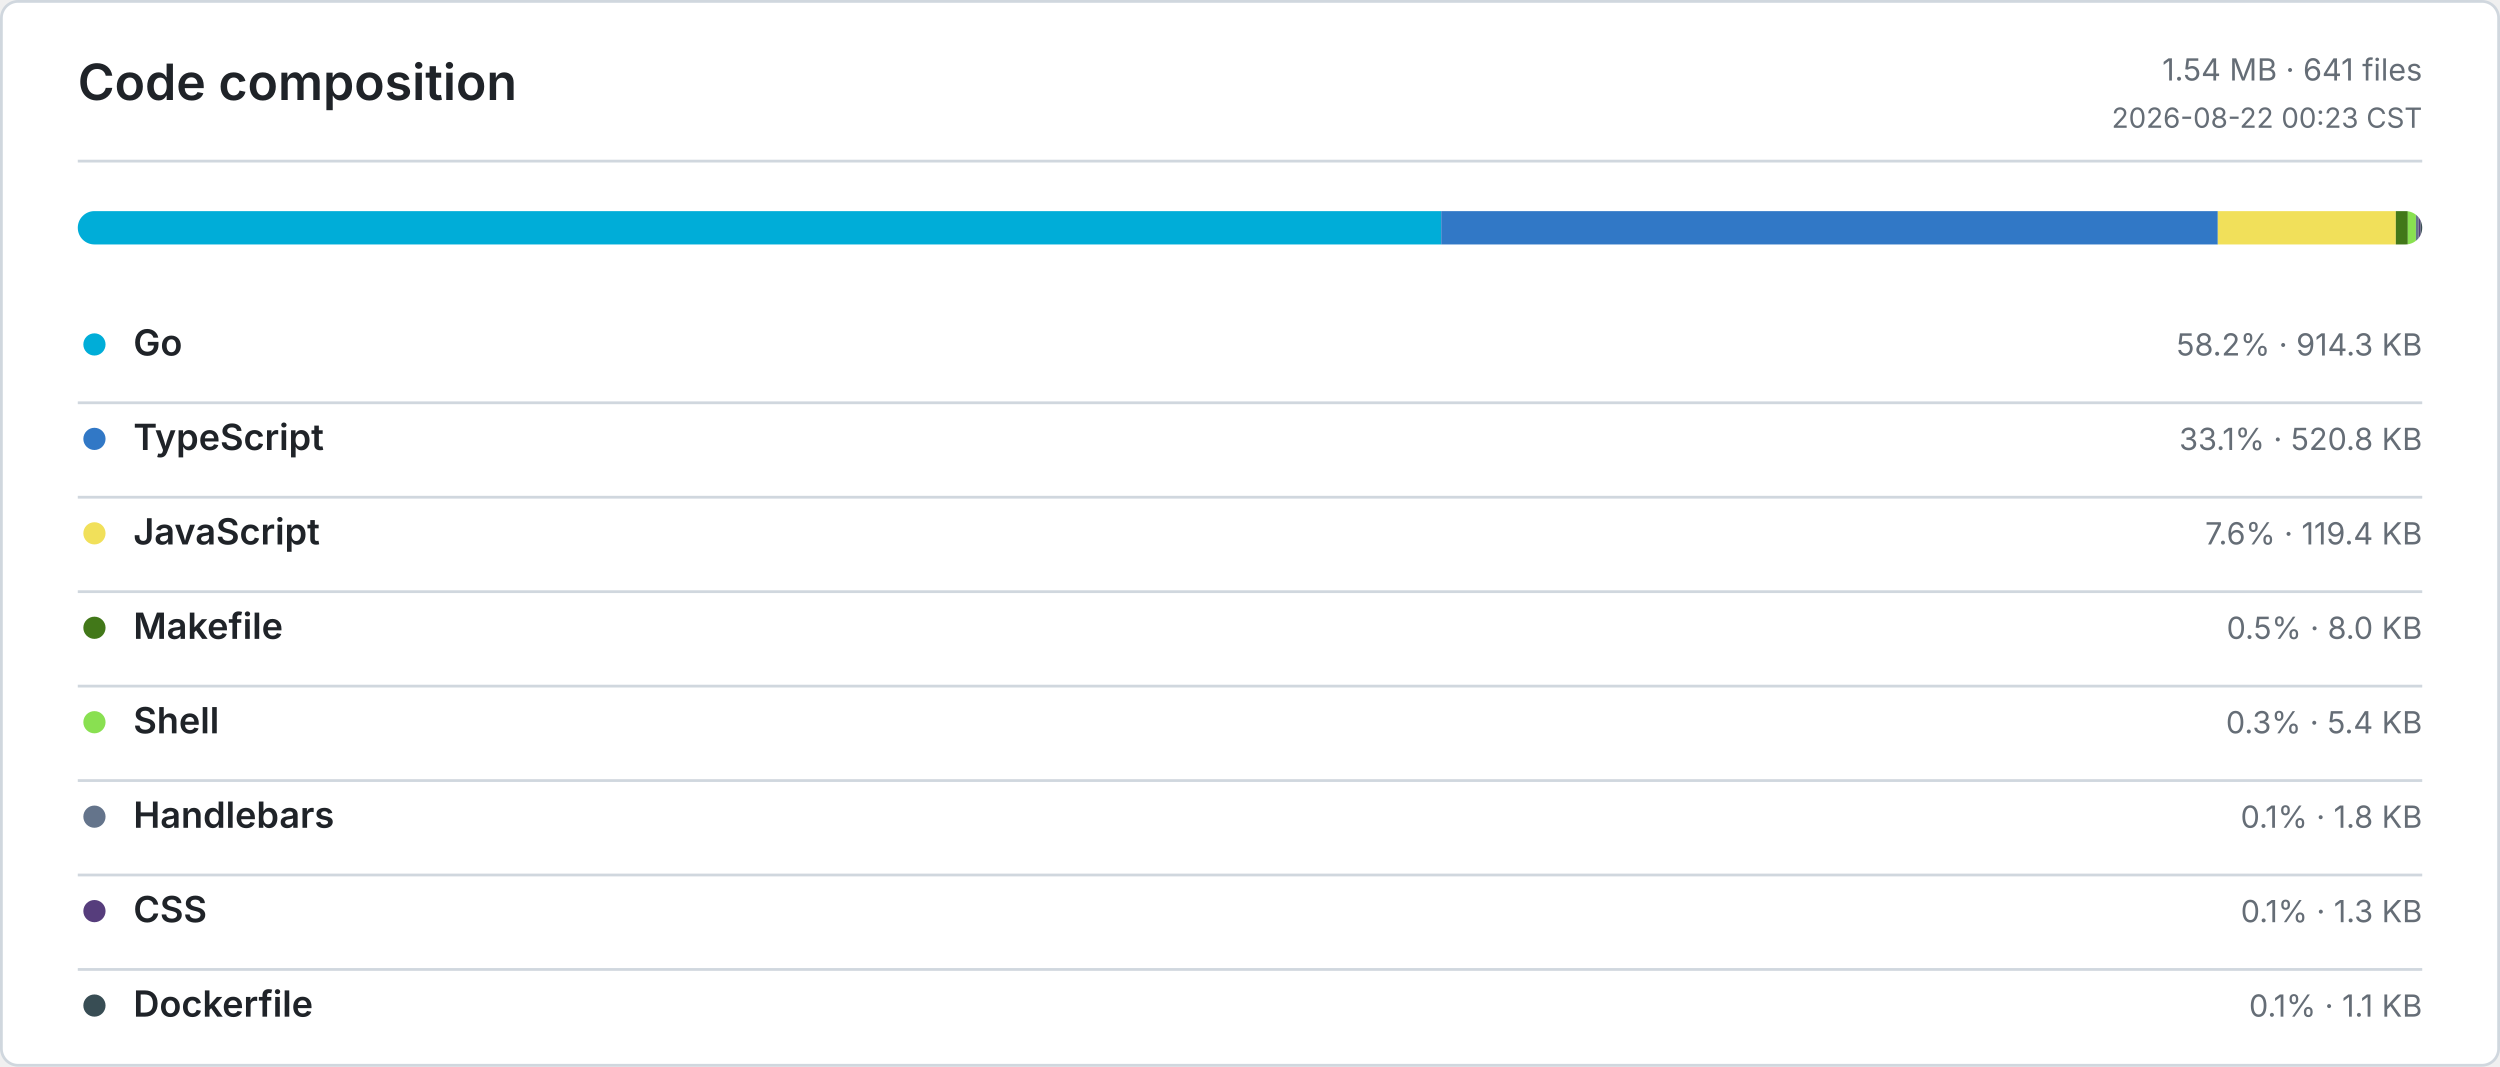
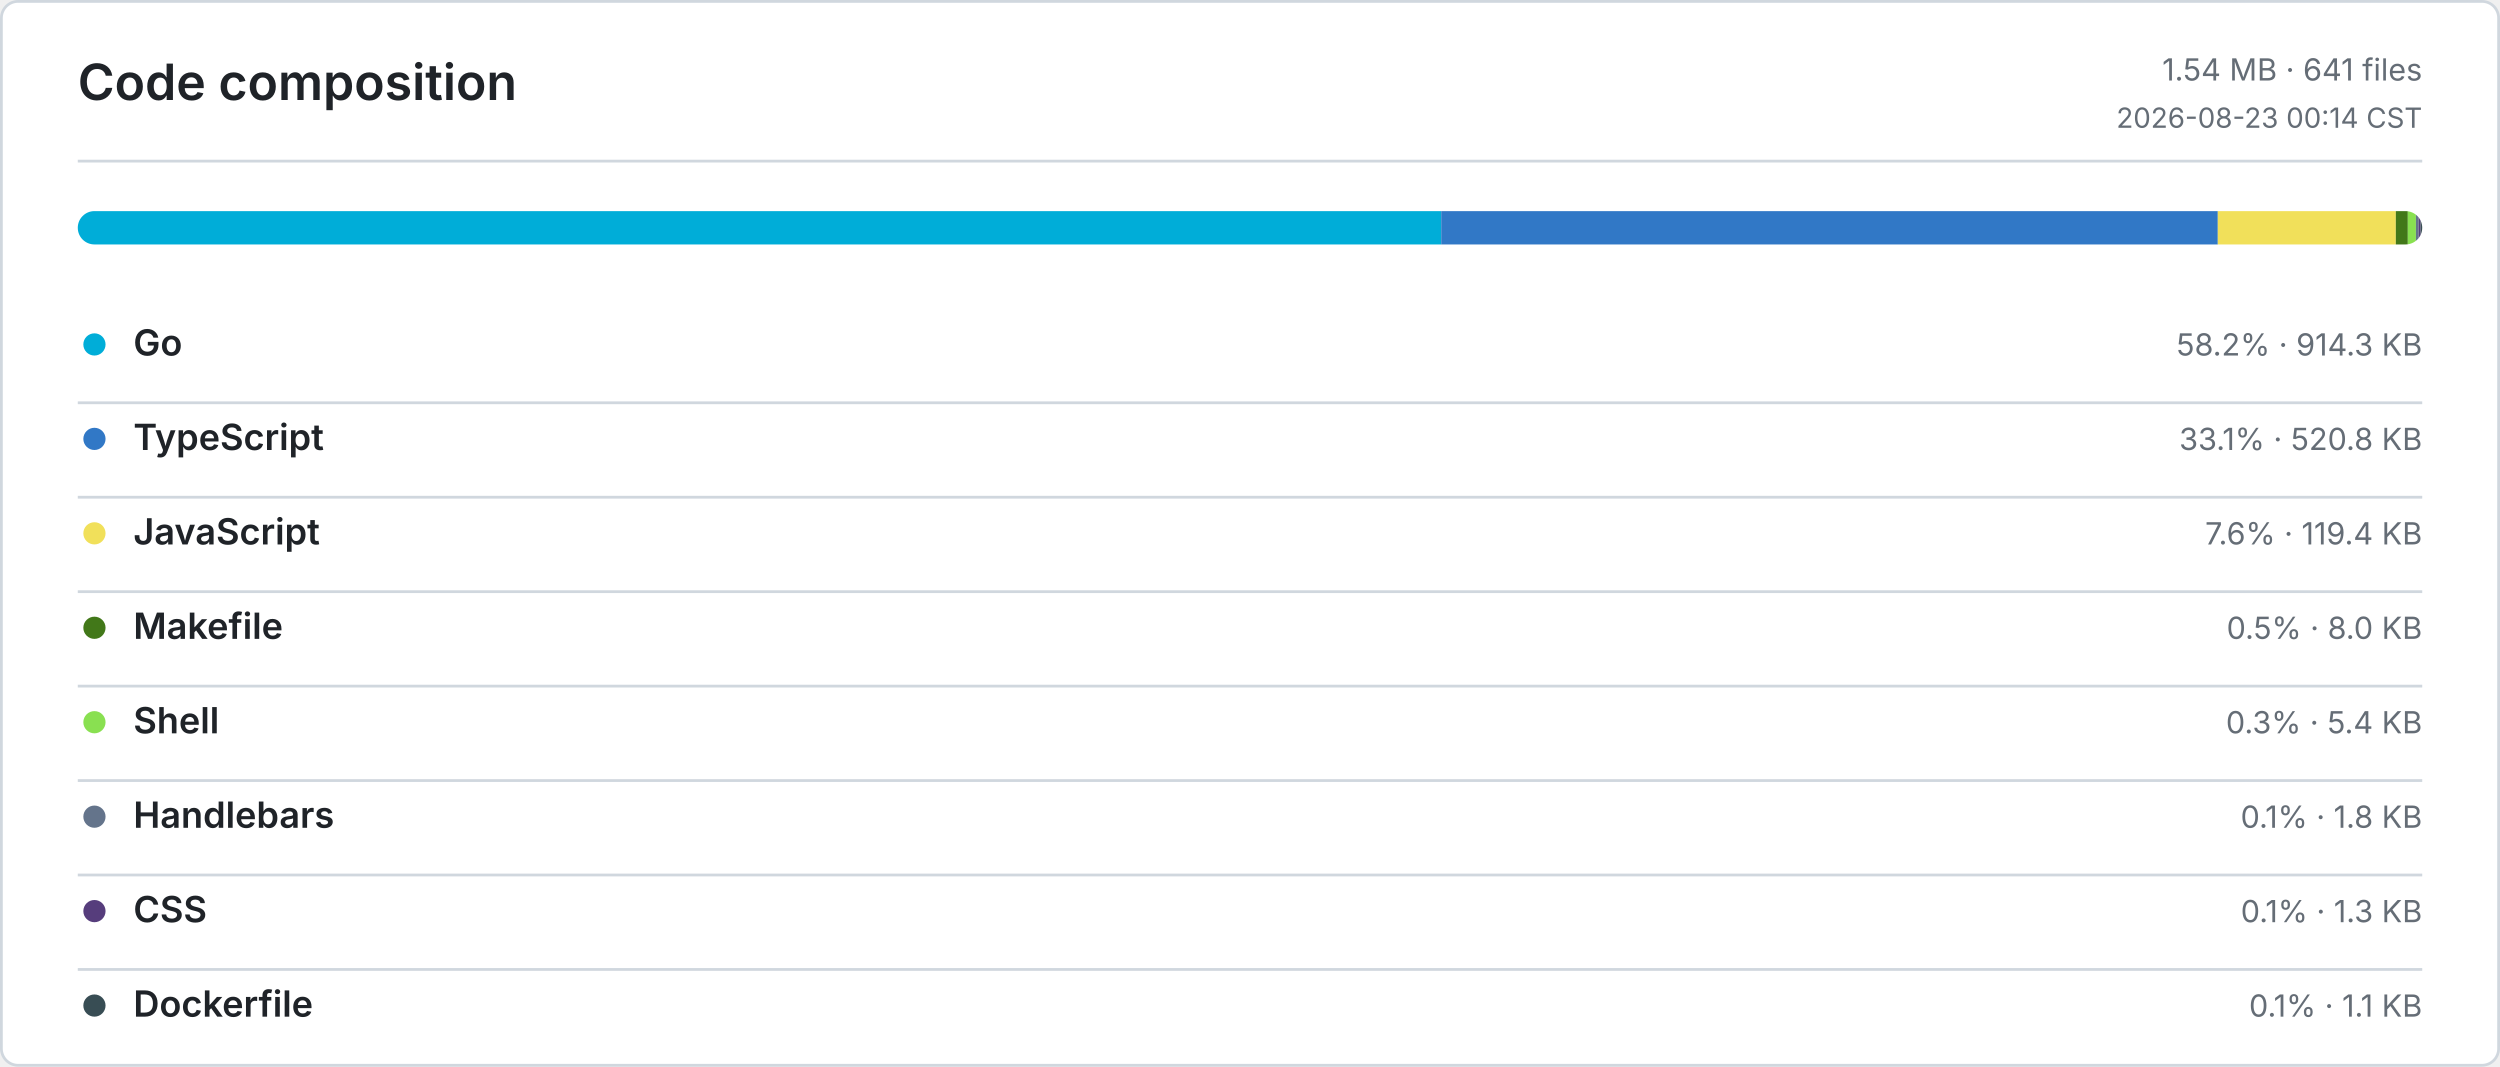
<svg xmlns="http://www.w3.org/2000/svg" width="900" height="384" viewBox="0 0 900 384" role="img" aria-label="Code composition">
  <defs>
    <style>
      .bg { fill: #ffffff; }
      .border, .rule { stroke: #d0d7de; }
      .title, .ink, .num { fill: #1f2328; }
      .muted, .tiny { fill: #656d76; }
      .title { font: 600 18px -apple-system, BlinkMacSystemFont, Segoe UI, sans-serif; }
      .ink { font: 600 13px -apple-system, BlinkMacSystemFont, Segoe UI, sans-serif; }
      .num { font: 600 13px ui-monospace, SFMono-Regular, Consolas, monospace; }
      .muted { font: 400 11px -apple-system, BlinkMacSystemFont, Segoe UI, sans-serif; }
      .tiny { font: 400 10px -apple-system, BlinkMacSystemFont, Segoe UI, sans-serif; }
      .level-0 { fill: #ebedf0; }
      .level-1 { fill: #9be9a8; }
      .level-2 { fill: #40c463; }
      .level-3 { fill: #30a14e; }
      .level-4 { fill: #216e39; }
      @media (prefers-color-scheme: dark) {
        .bg { fill: #0d1117; }
        .border, .rule { stroke: #30363d; }
        .title, .ink, .num { fill: #e6edf3; }
        .muted, .tiny { fill: #8b949e; }
        .level-0 { fill: #161b22; }
        .level-1 { fill: #0e4429; }
        .level-2 { fill: #006d32; }
        .level-3 { fill: #26a641; }
        .level-4 { fill: #39d353; }
      }
    </style>
  </defs>
  <rect class="bg border" x="0.5" y="0.5" width="899" height="383" rx="6" fill="none" />
  <text class="title" x="28" y="36">Code composition</text>
  <text class="muted" x="872" y="29" text-anchor="end">1.54 MB · 641 files</text>
-   <text class="tiny" x="872" y="46" text-anchor="end">2026-08-22 00:23 CST</text>
+   <text class="tiny" x="872" y="46" text-anchor="end">2026-08-23 00:14 CST</text>
  <line class="rule" x1="28" y1="58" x2="872" y2="58" />
  <defs>
    <clipPath id="language-bar">
      <rect x="28" y="76" width="844" height="12" rx="6" />
    </clipPath>
  </defs>
  <g clip-path="url(#language-bar)">
    <rect x="28" y="76" width="490.84" height="12" fill="#00ADD8" />
    <rect x="518.84" y="76" width="279.57" height="12" fill="#3178C6" />
    <rect x="798.41" y="76" width="64.09" height="12" fill="#F1E05A" />
    <rect x="862.5" y="76" width="4.32" height="12" fill="#427819" />
    <rect x="866.82" y="76" width="2.91" height="12" fill="#89E051" />
    <rect x="869.73" y="76" width="0.97" height="12" fill="#64748B" />
    <rect x="870.7" y="76" width="0.69" height="12" fill="#563D7C" />
    <rect x="871.39" y="76" width="0.61" height="12" fill="#384D54" />
  </g>
  <circle cx="34" cy="124" r="4" fill="#00ADD8" />
  <text class="ink" x="48" y="128">Go</text>
  <text class="muted" x="872" y="128" text-anchor="end">58.2% · 914.3 KB</text>
  <line class="rule" x1="28" y1="145" x2="872" y2="145" />
  <circle cx="34" cy="158" r="4" fill="#3178C6" />
  <text class="ink" x="48" y="162">TypeScript</text>
  <text class="muted" x="872" y="162" text-anchor="end">33.1% · 520.8 KB</text>
  <line class="rule" x1="28" y1="179" x2="872" y2="179" />
  <circle cx="34" cy="192" r="4" fill="#F1E05A" />
  <text class="ink" x="48" y="196">JavaScript</text>
  <text class="muted" x="872" y="196" text-anchor="end">7.6% · 119.4 KB</text>
  <line class="rule" x1="28" y1="213" x2="872" y2="213" />
  <circle cx="34" cy="226" r="4" fill="#427819" />
  <text class="ink" x="48" y="230">Makefile</text>
  <text class="muted" x="872" y="230" text-anchor="end">0.5% · 8.0 KB</text>
  <line class="rule" x1="28" y1="247" x2="872" y2="247" />
  <circle cx="34" cy="260" r="4" fill="#89E051" />
  <text class="ink" x="48" y="264">Shell</text>
  <text class="muted" x="872" y="264" text-anchor="end">0.3% · 5.4 KB</text>
  <line class="rule" x1="28" y1="281" x2="872" y2="281" />
  <circle cx="34" cy="294" r="4" fill="#64748B" />
  <text class="ink" x="48" y="298">Handlebars</text>
  <text class="muted" x="872" y="298" text-anchor="end">0.1% · 1.8 KB</text>
  <line class="rule" x1="28" y1="315" x2="872" y2="315" />
  <circle cx="34" cy="328" r="4" fill="#563D7C" />
  <text class="ink" x="48" y="332">CSS</text>
  <text class="muted" x="872" y="332" text-anchor="end">0.1% · 1.3 KB</text>
  <line class="rule" x1="28" y1="349" x2="872" y2="349" />
  <circle cx="34" cy="362" r="4" fill="#384D54" />
  <text class="ink" x="48" y="366">Dockerfile</text>
  <text class="muted" x="872" y="366" text-anchor="end">0.1% · 1.1 KB</text>
</svg>
